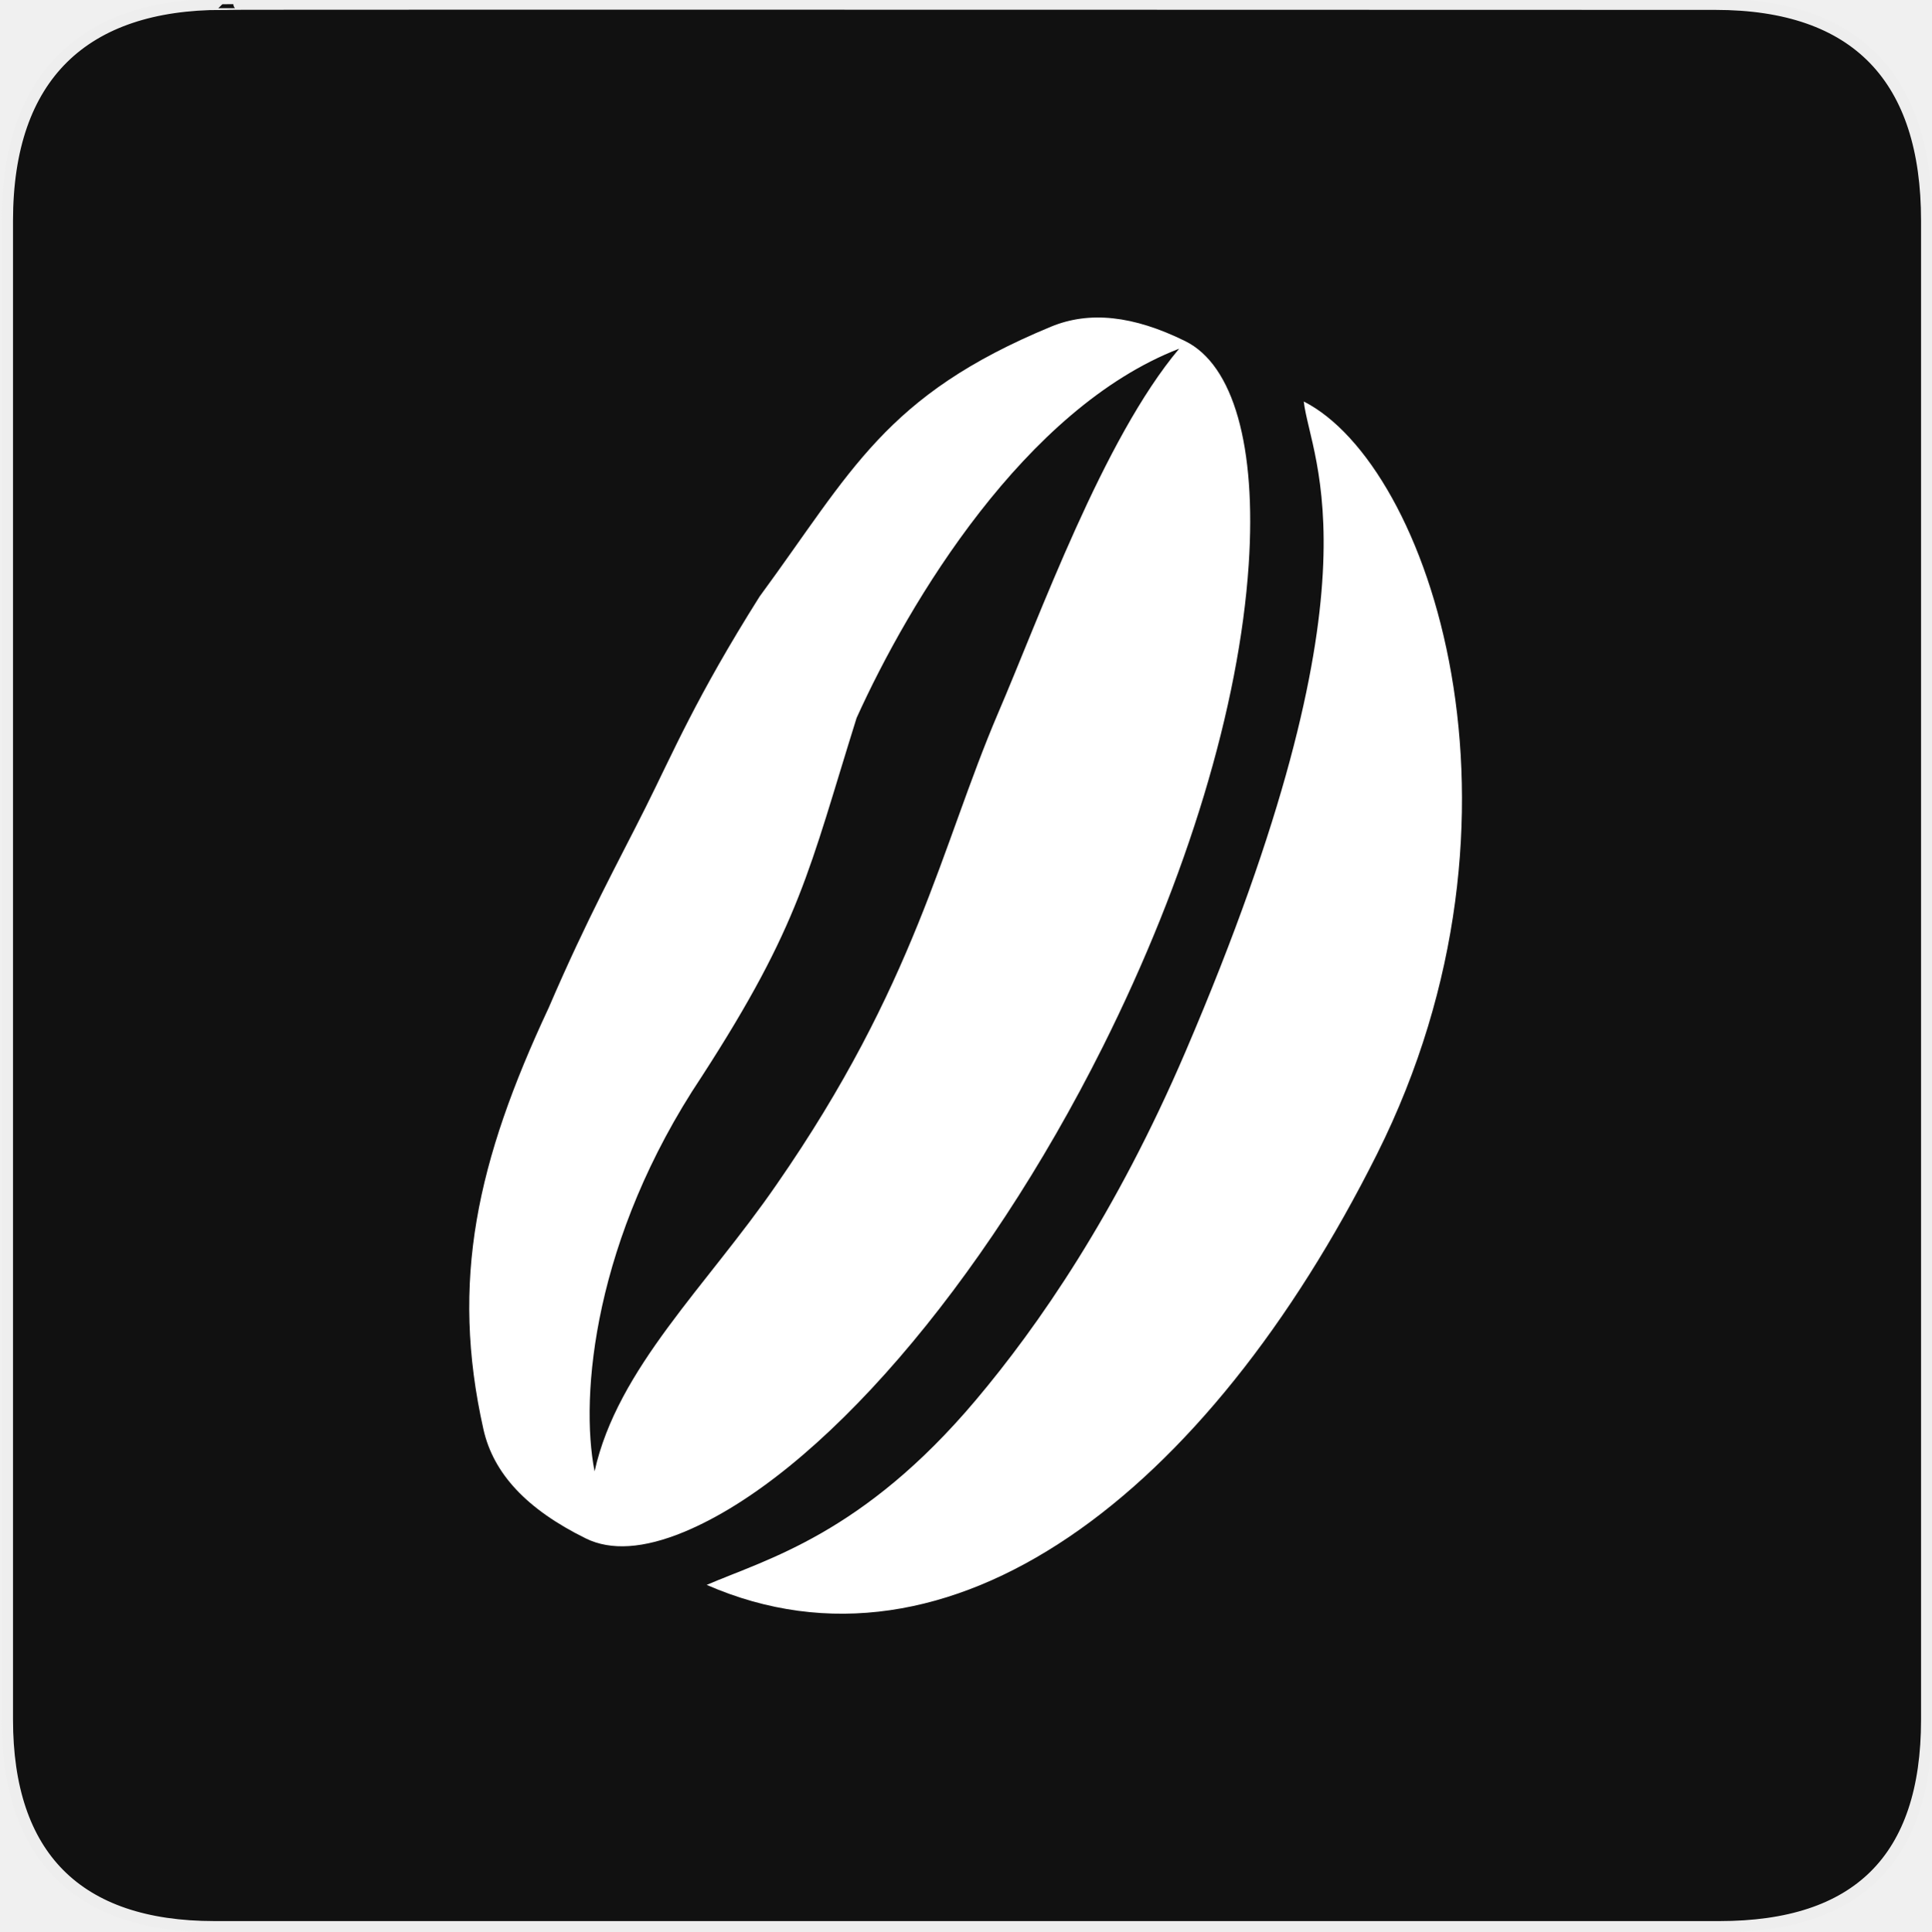
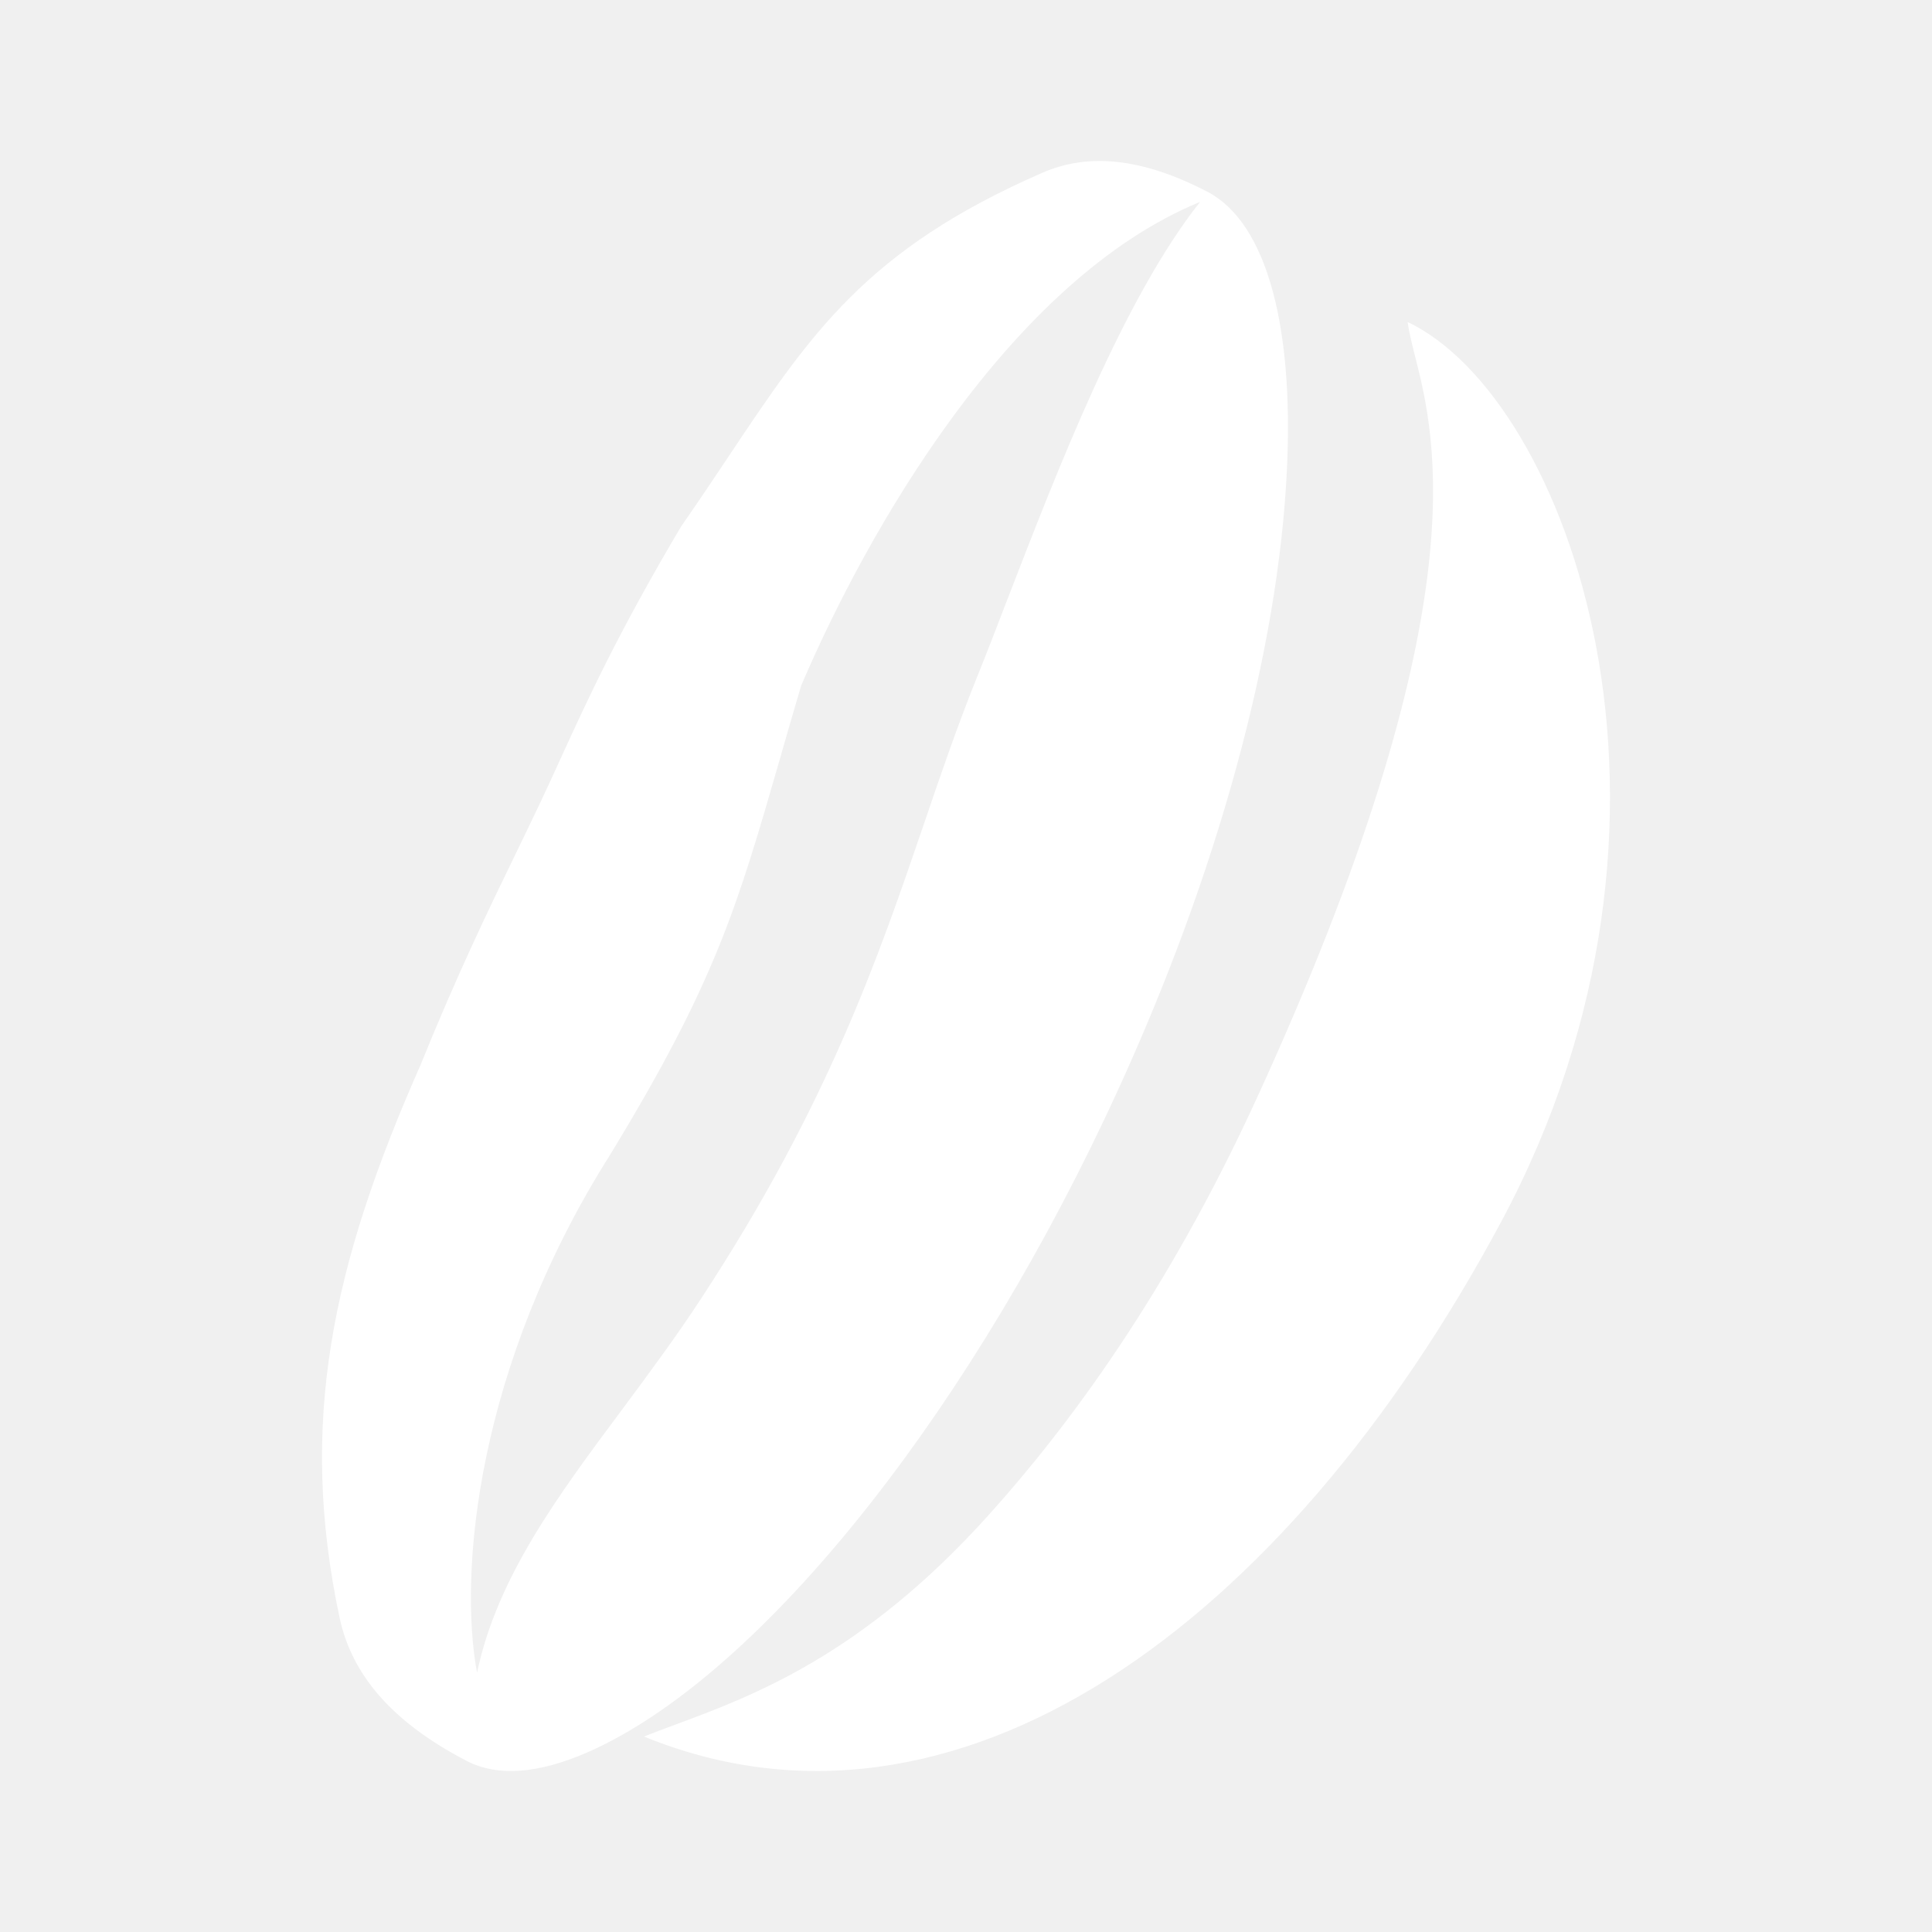
- <svg xmlns="http://www.w3.org/2000/svg" version="1.0" width="580" height="580" id="svg2">
-   <defs id="defs4">
-     <clipPath id="clipoutline2" clipPathUnits="userSpaceOnUse">
-       <path d="M 55.8,12 L 56.56,12.16 C 65.4,9.22 85.24,20.8 80.82,31.12 C 79.7,32.74 79.89,35.62 81.24,37.43 L 56.43,62.25 C 55.04,60.86 51.95,60.89 50.53,62.25 L 9.5,101.63 C 5.76,105.22 8.7,108.27 10.28,109.88 L 17.64,117.24 C 19.25,118.84 23.5,121 26.52,117.8 L 65.24,76.99 C 66.59,75.57 66.6,72.52 65.24,71.12 C 65.24,71.12 65.25,71.1 65.24,71.1 L 90.15,46.2 C 92.78,48.57 95.264,48.775 97.62,48.13 C 102.171,46.885 104.707,51.337 107.43,54.59 L 106.2,55.8 C 104.38,57.64 104.55,60.74 106.59,62.78 C 108.63,64.82 111.74,64.99 113.56,63.17 L 121.7,55.04 C 123.52,53.2 123.35,50.1 121.3,48.07 C 119.46,46.22 116.79,45.98 114.93,47.3 C 109.35,41.04 112.28,40.1 104.92,31.95 L 91.13,17.86 C 81.2,8.12 68.3,8.13 55.8,12 z" id="outline2" />
-     </clipPath>
-     <clipPath id="clipoutline1" clipPathUnits="userSpaceOnUse">
-       <path d="M 22.42,17.2 L 35.38,30.15 L 32.88,38.93 L 24.1,41.43 L 11.14,28.47 L 5.28,34.33 L 20.17,55.79 L 37.73,52.45 L 99.36,118.07 C 108.8,127.58 121.53,113.32 112.7,105.2 L 46.85,42.92 L 50.86,25.16 L 28.72,10.89 L 22.42,17.2 z M 103.48,109.17 C 105.16,107.49 107.88,107.49 109.56,109.17 C 111.24,110.85 111.24,113.57 109.56,115.25 C 107.88,116.92 105.16,116.92 103.48,115.25 C 101.8,113.57 101.8,110.85 103.48,109.17 z" id="outline1" />
-     </clipPath>
-     <style type="text/css" id="style6">
-    
-     .fil0 {fill:#EF7900}
-    
-   </style>
-     <marker viewBox="0 0 10 10" refY="5" refX="10" orient="auto" markerWidth="4" markerUnits="strokeWidth" markerHeight="3" id="ArrowStart">
-       <path id="path2295" d="M 10 0 L 0 5 L 10 10 z" />
-     </marker>
-     <marker viewBox="0 0 10 10" refY="5" refX="0" orient="auto" markerWidth="4" markerUnits="strokeWidth" markerHeight="3" id="ArrowEnd">
-       <path id="path2292" d="M 0 0 L 10 5 L 0 10 z" />
-     </marker>
-   </defs>
-   <g id="g1327" transform="translate(0.5,-0.5)">
-     <path d="M 66.275,1.768 C 24.94,1.768 1.704,23.139 1.704,66.804 l 0,450.123 c 0,40.844 20.894,62.229 62.192,62.229 l 452.024,0 c 41.307,0 62.229,-20.316 62.229,-62.229 l 0,-450.123 c 0,-42.601 -20.922,-65.036 -63.522,-65.036 -0.003,0 -448.494,-0.143 -448.352,0 z" style="fill:#111111;stroke:#eeeeee;stroke-width:3.408" id="path1329" />
-   </g>
-   <g id="g2319" transform="translate(879.2912,36.80512)">
-     <path id="path2323" style="fill:#ffffff;stroke:none" d="" />
-   </g>
-   <g id="g2325" transform="translate(879.2912,36.80512)">
-     <path id="path2329" style="fill:#ffffff;stroke:none" d="" />
-   </g>
-   <path style="fill:#ffffff;fill-opacity:1;stroke:none" d="m 391.555,120.577 c 37.67,19.11 73.195,123.774 22.007,226.009 -51.188,102.235 -128.362,161.275 -201.325,129.4 18.117,-7.792 46.932,-15.271 80.847,-55.528 18.741,-22.245 42.038,-55.804 62.948,-104.598 60.446,-141.05 37.681,-177.173 35.522,-195.283 z" id="path7" />
-   <path style="color:#000000;fill:#ffffff;fill-opacity:1;fill-rule:nonzero;stroke:none;stroke-width:27.8;marker:none;visibility:visible;display:inline;overflow:visible;enable-background:accumulate" d="m 315.644,98.11 c -49.91,20.652 -59.792,43.314 -87.53,81.062 -19.078,30.292 -25.906,46.704 -34.305,63.475 -8.171,16.331 -17.305,32.766 -29.013,59.995 -21.579,46.109 -29.611,82.025 -19.616,126.599 2.996,13.359 13.067,24.08 30.764,32.8 7.486,3.684 17.378,3.053 29.43,-1.934 40.483,-16.751 89.889,-73.946 125.813,-145.699 25.44,-50.823 40.988,-102.265 43.832,-144.805 2.365,-35.529 -4.562,-60.007 -19.069,-67.159 -15.594,-7.691 -28.784,-9.1 -40.306,-4.333 z m 38.499,6.605 c -22.831,27.123 -41.91,80.447 -54.433,109.559 -17.103,40.071 -24.762,81.354 -66.487,141.475 -21.014,30.541 -47.758,55.12 -54.658,86.132 -4.491,-22.834 -0.173,-70.059 32.159,-118.521 29.727,-45.948 32.209,-61.979 46.531,-107.732 15.811,-34.951 50.541,-92.961 96.888,-110.914 z" id="rect3818" />
+ <svg xmlns="http://www.w3.org/2000/svg" width="12" height="12" viewBox="0 0 12 12" fill="none">
+   <path fill-rule="evenodd" clip-rule="evenodd" d="M4.52 2.843C5.037 2.068 5.382 1.551 6.47 1.075C6.764 0.945 7.102 0.984 7.501 1.192C7.872 1.386 8.049 2.049 7.988 3.012C7.916 4.165 7.518 5.559 6.867 6.936C5.948 8.88 4.684 10.43 3.649 10.884C3.34 11.019 3.087 11.036 2.896 10.936C2.443 10.7 2.186 10.409 2.109 10.047C1.853 8.84 2.059 7.866 2.611 6.617C2.84 6.052 3.03 5.659 3.201 5.307C3.253 5.199 3.304 5.095 3.353 4.991C3.396 4.9 3.438 4.808 3.481 4.714C3.651 4.342 3.841 3.927 4.23 3.271C4.335 3.12 4.43 2.978 4.52 2.843ZM6.259 3.718C6.569 2.916 6.98 1.851 7.454 1.254C6.269 1.74 5.38 3.312 4.976 4.259C4.927 4.424 4.884 4.574 4.844 4.714C4.58 5.629 4.445 6.099 3.786 7.178C2.958 8.492 2.848 9.771 2.963 10.39C3.087 9.798 3.464 9.292 3.864 8.755C4.031 8.53 4.202 8.3 4.361 8.056C5.144 6.86 5.458 5.94 5.743 5.105C5.846 4.802 5.946 4.511 6.062 4.222C6.122 4.074 6.188 3.903 6.259 3.718ZM9.325 7.587C10.679 5.06 9.739 2.472 8.743 2C8.751 2.059 8.767 2.125 8.787 2.204C8.92 2.727 9.193 3.798 7.803 6.828C7.25 8.034 6.634 8.863 6.138 9.413C5.357 10.28 4.679 10.532 4.2 10.71C4.129 10.736 4.062 10.761 4 10.786C5.93 11.574 7.971 10.114 9.325 7.587Z" fill="white" />
</svg>
